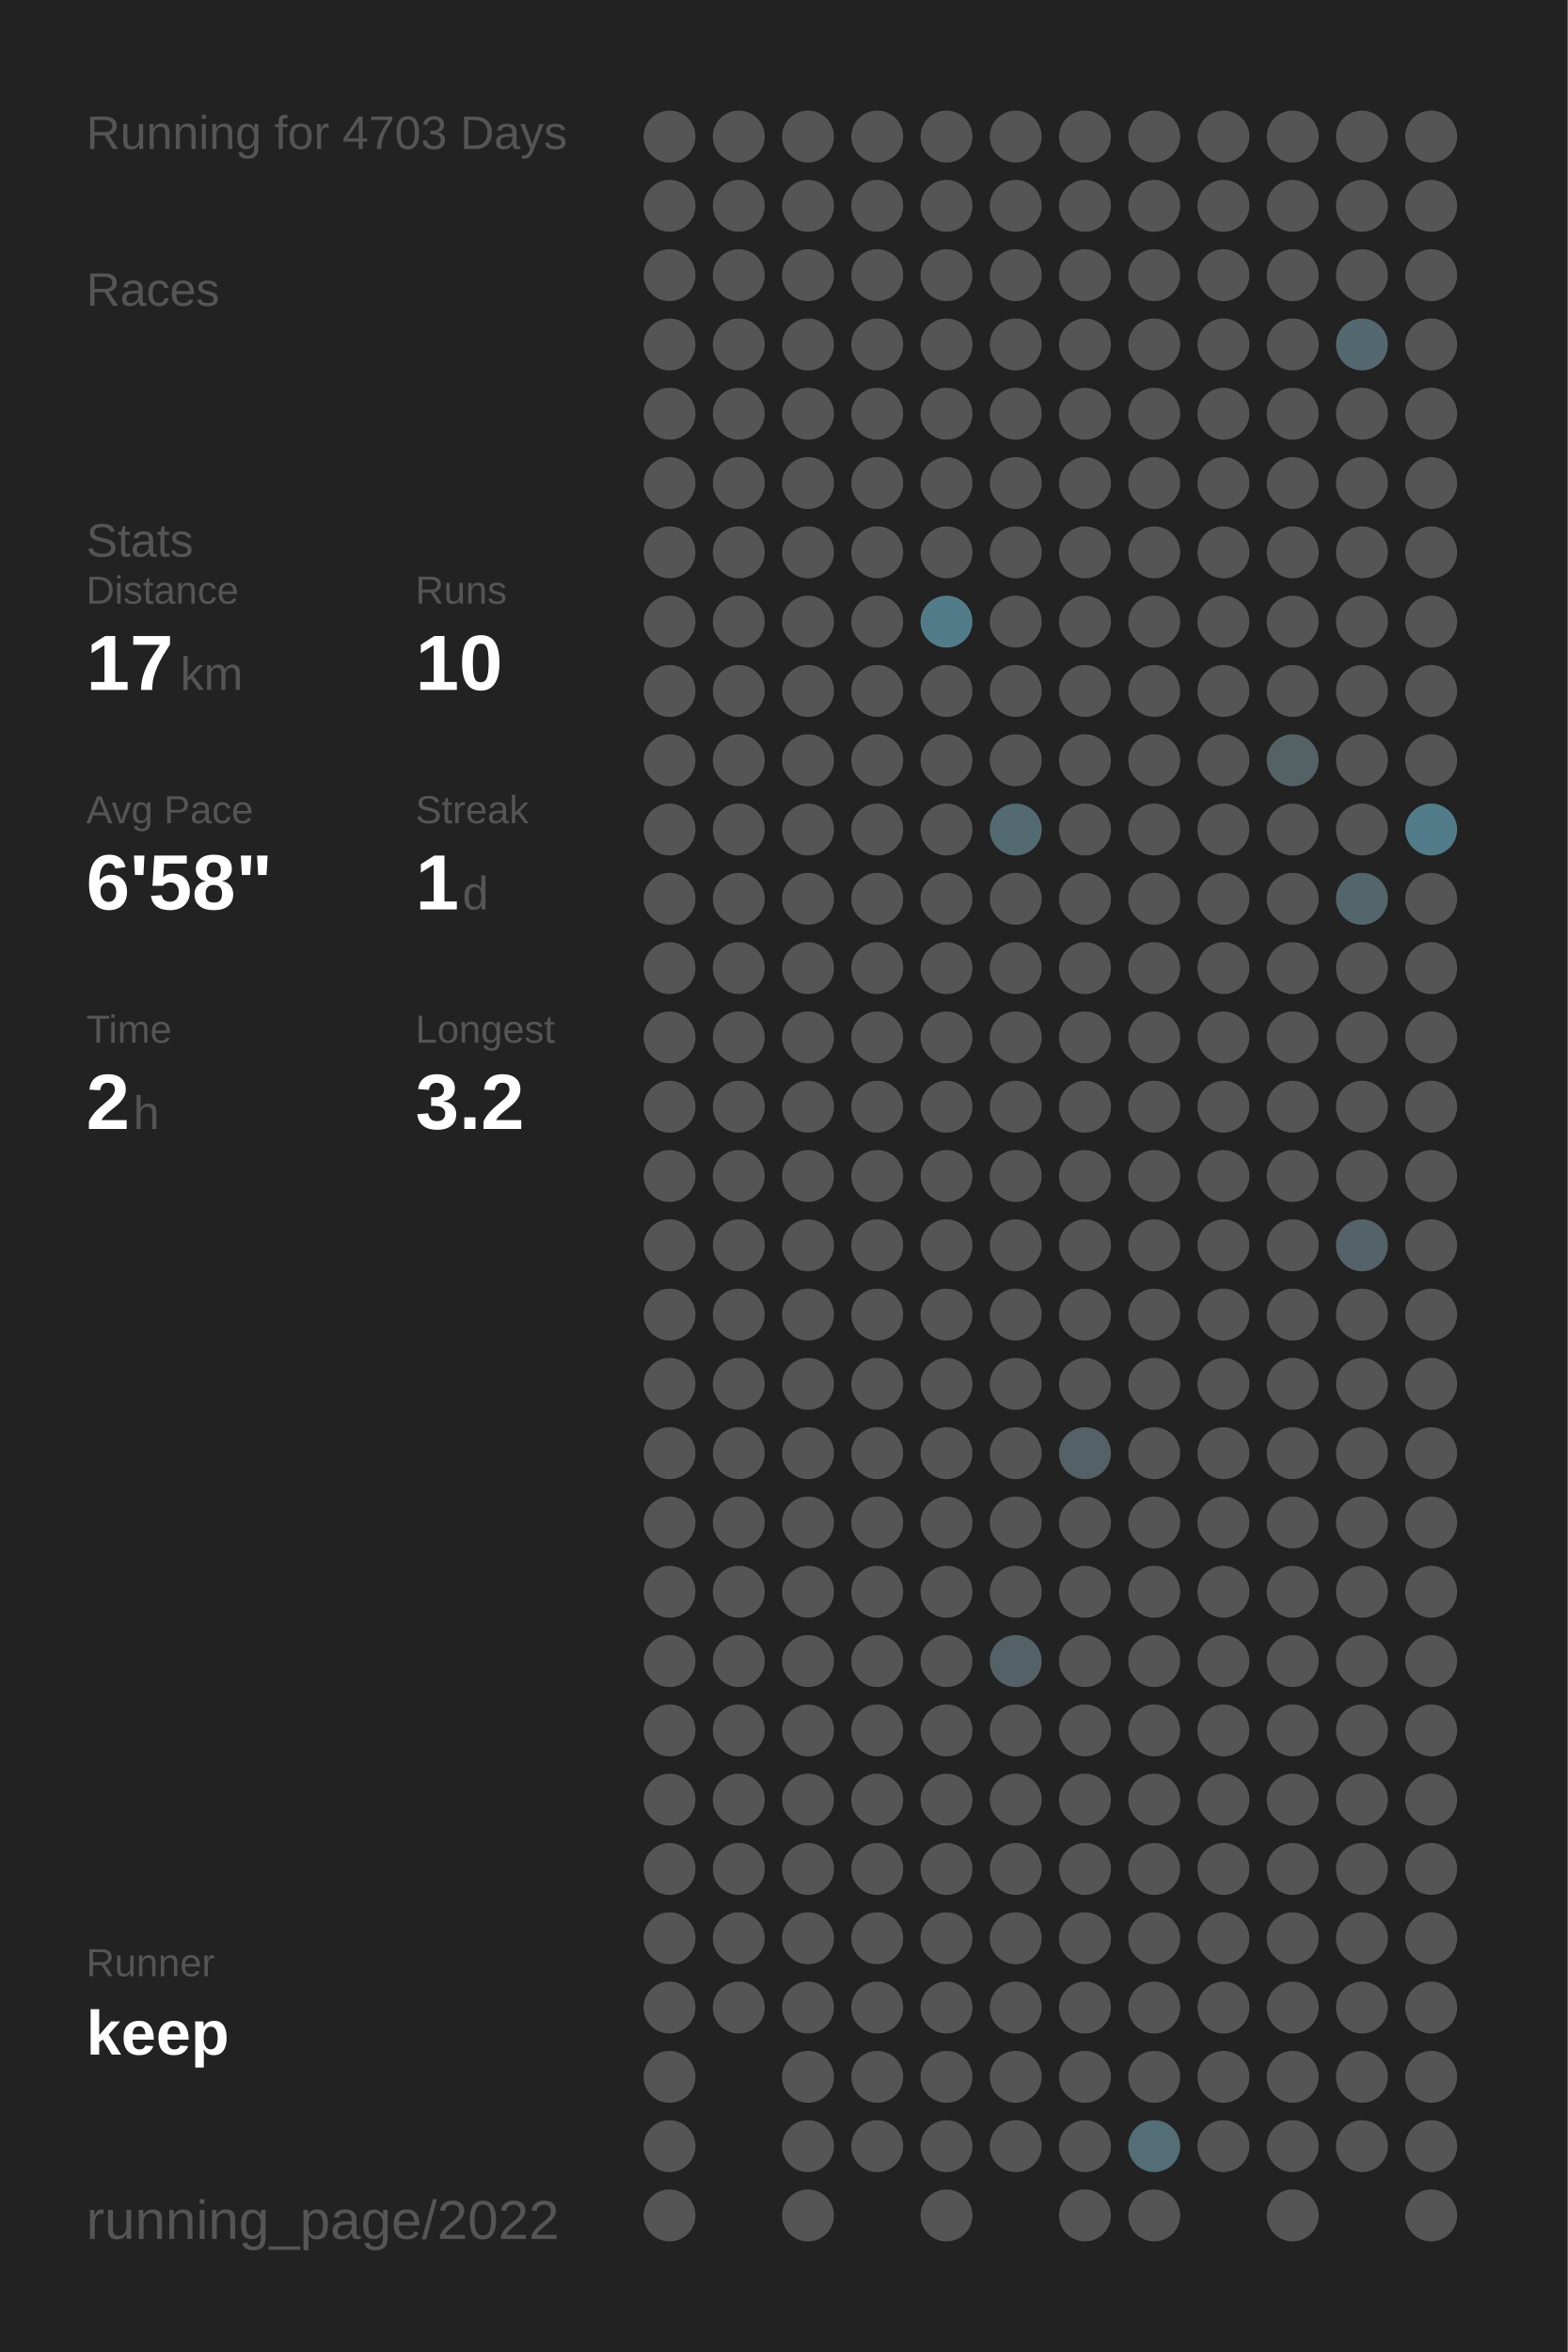
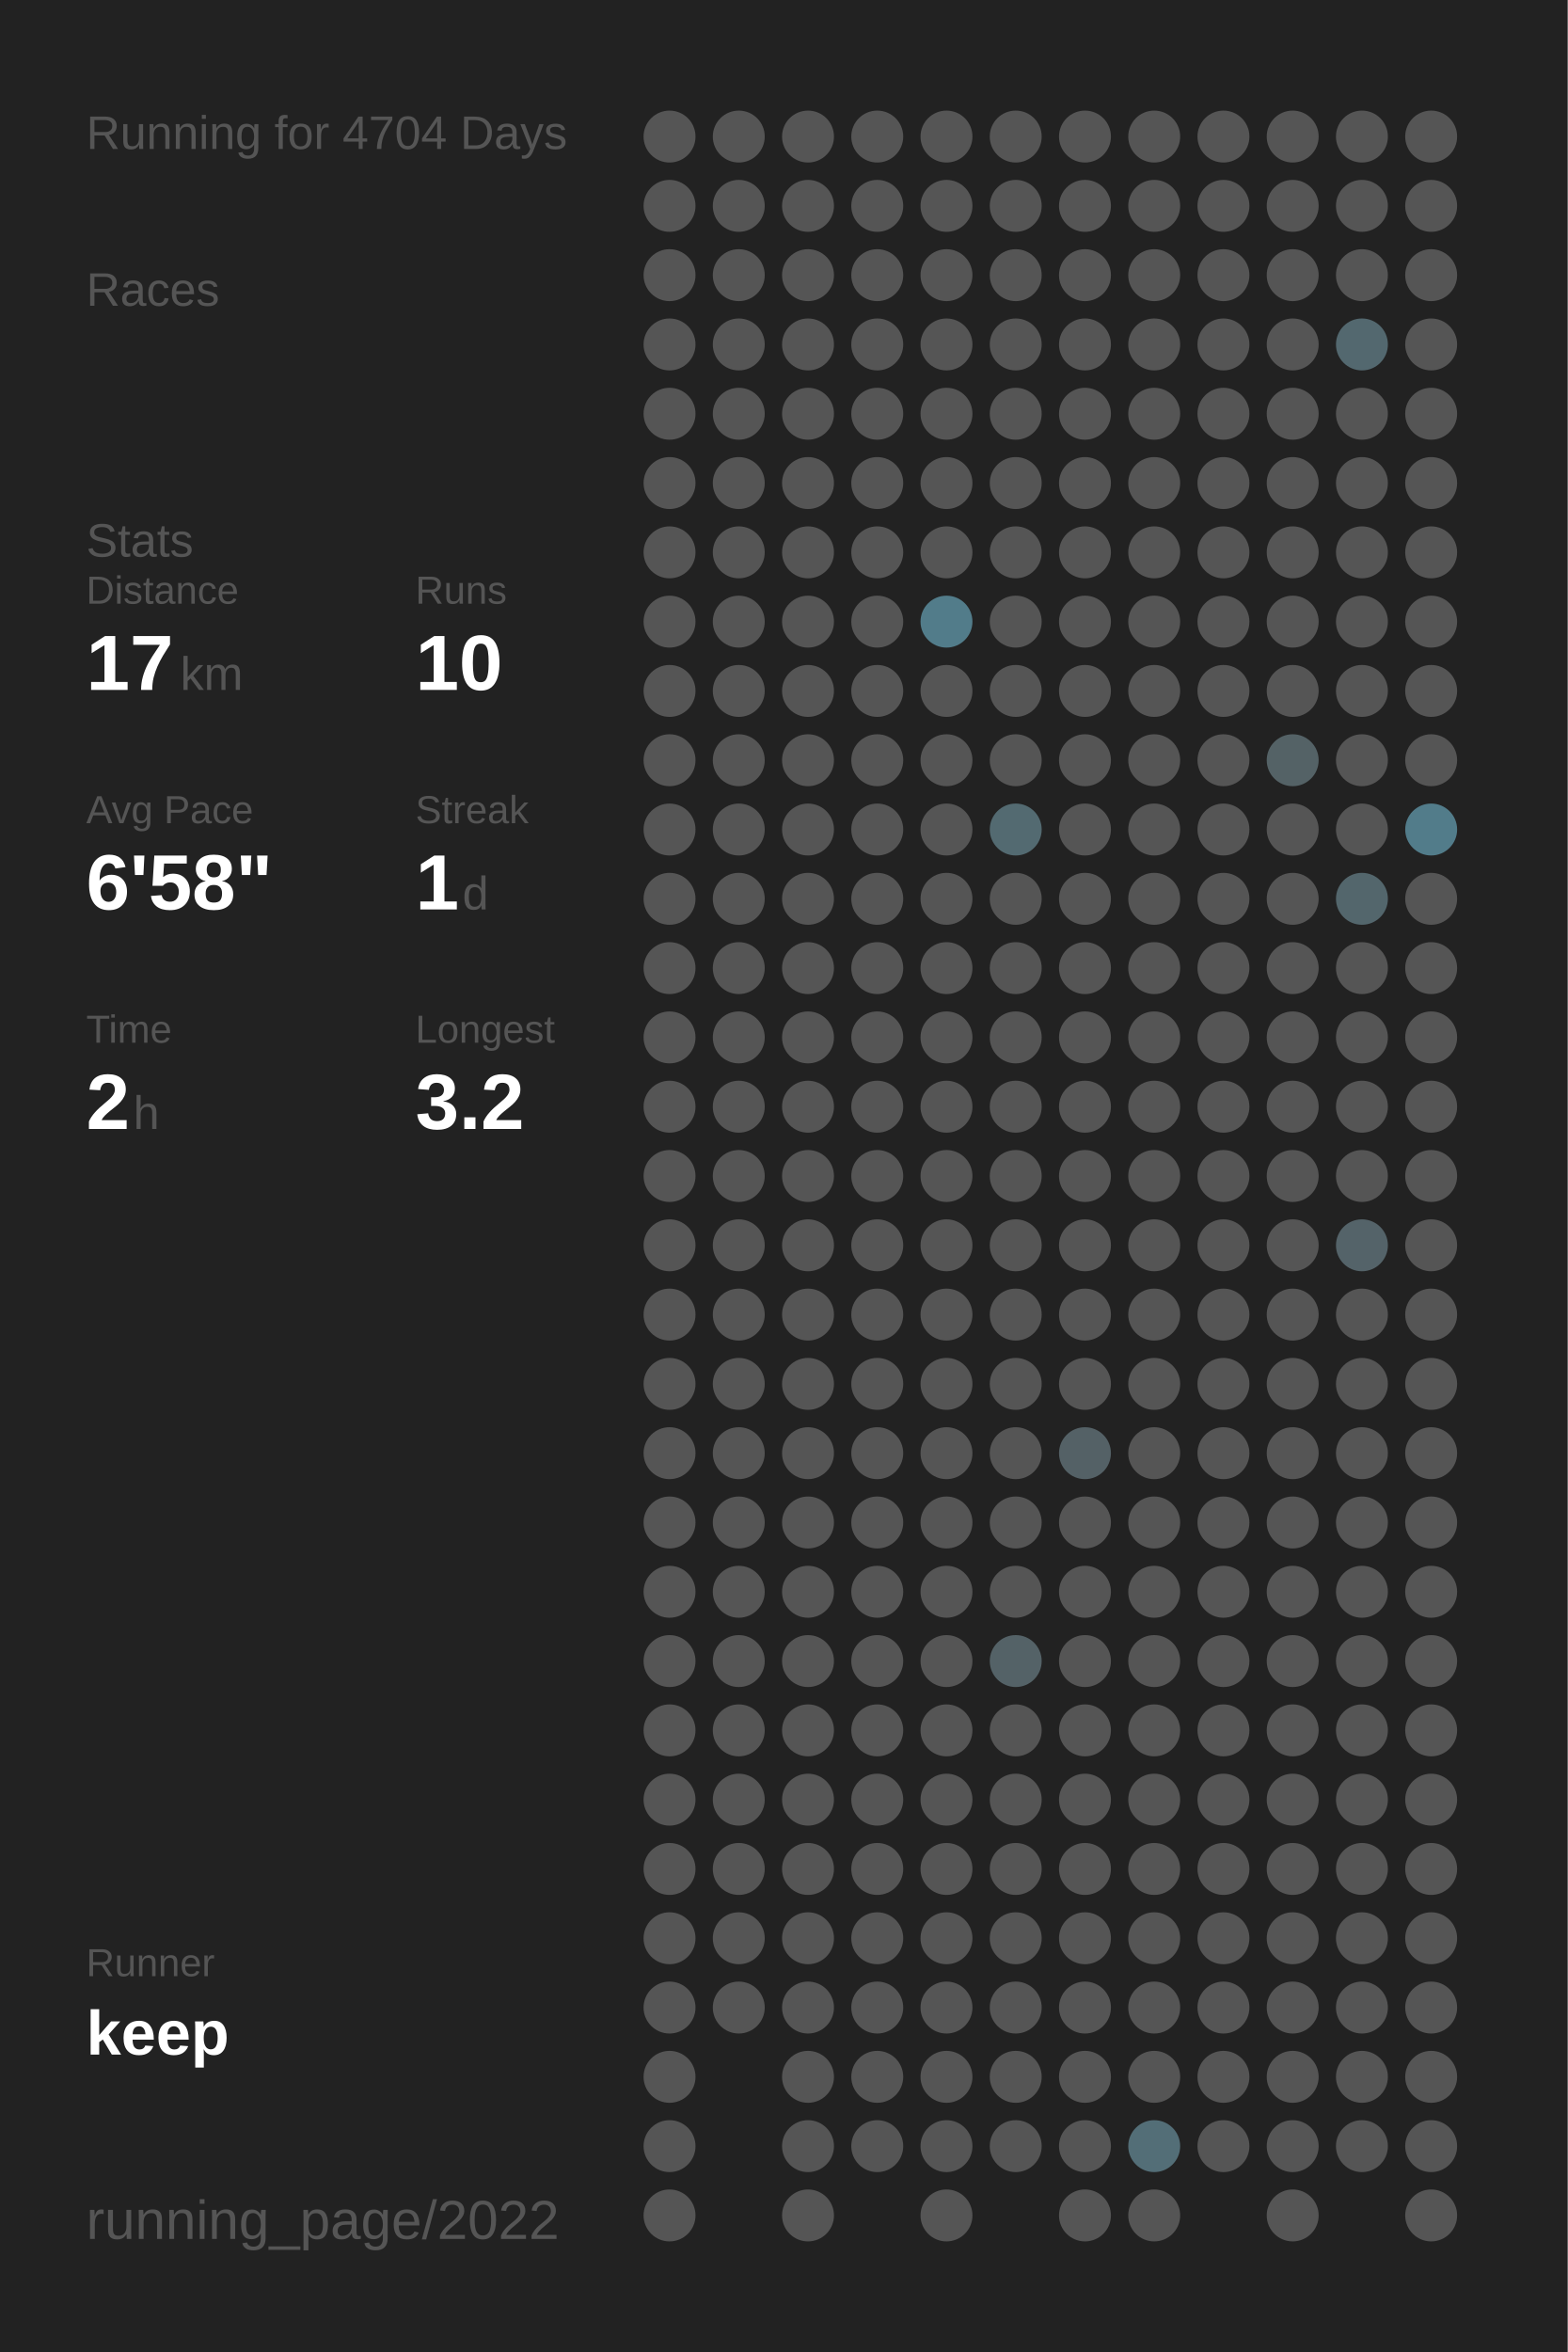
<svg xmlns="http://www.w3.org/2000/svg" baseProfile="full" height="300mm" version="1.1" viewBox="0,0,200,300" width="200mm">
  <defs />
  <rect fill="#222222" height="300" width="200" x="0" y="0" />
-   <text fill="#555555" style="font-size:6px; font-family:Arial;" x="11" y="19">Running for 4703 Days</text>
+   <text fill="#555555" style="font-size:6px; font-family:Arial;" x="11" y="19">Running for 4704 Days</text>
  <text fill="#555555" style="font-size:6px; font-family:Arial;" x="11" y="39">Races</text>
  <text fill="#555555" style="font-size:6px; font-family:Arial;" x="11" y="71">Stats</text>
  <text fill="#555555" style="font-size:5px; font-family:Arial;" x="11" y="77">Distance</text>
  <text fill="#FFFFFF" style="font-size:10px; font-family:Arial; font-weight:bold;" x="11" y="88">17</text>
  <text fill="#555555" style="font-size:6px; font-family:Arial;" x="23" y="88">km</text>
  <text fill="#555555" style="font-size:5px; font-family:Arial;" x="53" y="77">Runs</text>
  <text fill="#FFFFFF" style="font-size:10px; font-family:Arial; font-weight:bold;" x="53" y="88">10</text>
  <text fill="#555555" style="font-size:5px; font-family:Arial;" x="11" y="105">Avg Pace</text>
  <text fill="#FFFFFF" style="font-size:10px; font-family:Arial; font-weight:bold;" x="11" y="116">6'58"</text>
  <text fill="#555555" style="font-size:5px; font-family:Arial;" x="53" y="105">Streak</text>
  <text fill="#FFFFFF" style="font-size:10px; font-family:Arial; font-weight:bold;" x="53" y="116">1</text>
  <text fill="#555555" style="font-size:6px; font-family:Arial;" x="59" y="116">d</text>
  <text fill="#555555" style="font-size:5px; font-family:Arial;" x="11" y="133">Time</text>
  <text fill="#FFFFFF" style="font-size:10px; font-family:Arial; font-weight:bold;" x="11" y="144">2</text>
  <text fill="#555555" style="font-size:6px; font-family:Arial;" x="17" y="144">h</text>
  <text fill="#555555" style="font-size:5px; font-family:Arial;" x="53" y="133">Longest</text>
  <text fill="#FFFFFF" style="font-size:10px; font-family:Arial; font-weight:bold;" x="53" y="144">3.2</text>
  <text fill="#555555" style="font-size:5px; font-family:Arial;" x="11" y="252.065">Runner</text>
  <text fill="#FFFFFF" style="font-size:8px; font-family:Arial; font-weight:bold;" x="11" y="262.065">keep</text>
  <text fill="#555555" style="font-size:7px; font-family:Arial;" x="11" y="285.581">running_page/2022</text>
  <circle cx="85.417" cy="17.419" fill="#555555" r="3.312" />
  <circle cx="85.417" cy="26.258" fill="#555555" r="3.312" />
  <circle cx="85.417" cy="35.097" fill="#555555" r="3.312" />
  <circle cx="85.417" cy="43.935" fill="#555555" r="3.312" />
  <circle cx="85.417" cy="52.774" fill="#555555" r="3.312" />
  <circle cx="85.417" cy="61.613" fill="#555555" r="3.312" />
  <circle cx="85.417" cy="70.452" fill="#555555" r="3.312" />
  <circle cx="85.417" cy="79.29" fill="#555555" r="3.312" />
  <circle cx="85.417" cy="88.129" fill="#555555" r="3.312" />
  <circle cx="85.417" cy="96.968" fill="#555555" r="3.312" />
  <circle cx="85.417" cy="105.806" fill="#555555" r="3.312" />
  <circle cx="85.417" cy="114.645" fill="#555555" r="3.312" />
  <circle cx="85.417" cy="123.484" fill="#555555" r="3.312" />
  <circle cx="85.417" cy="132.323" fill="#555555" r="3.312" />
  <circle cx="85.417" cy="141.161" fill="#555555" r="3.312" />
  <circle cx="85.417" cy="150" fill="#555555" r="3.312" />
  <circle cx="85.417" cy="158.839" fill="#555555" r="3.312" />
  <circle cx="85.417" cy="167.677" fill="#555555" r="3.312" />
  <circle cx="85.417" cy="176.516" fill="#555555" r="3.312" />
  <circle cx="85.417" cy="185.355" fill="#555555" r="3.312" />
  <circle cx="85.417" cy="194.194" fill="#555555" r="3.312" />
  <circle cx="85.417" cy="203.032" fill="#555555" r="3.312" />
  <circle cx="85.417" cy="211.871" fill="#555555" r="3.312" />
  <circle cx="85.417" cy="220.71" fill="#555555" r="3.312" />
  <circle cx="85.417" cy="229.548" fill="#555555" r="3.312" />
  <circle cx="85.417" cy="238.387" fill="#555555" r="3.312" />
  <circle cx="85.417" cy="247.226" fill="#555555" r="3.312" />
  <circle cx="85.417" cy="256.065" fill="#555555" r="3.312" />
  <circle cx="85.417" cy="264.903" fill="#555555" r="3.312" />
  <circle cx="85.417" cy="273.742" fill="#555555" r="3.312" />
  <circle cx="85.417" cy="282.581" fill="#555555" r="3.312" />
  <circle cx="94.25" cy="17.419" fill="#555555" r="3.312" />
  <circle cx="94.25" cy="26.258" fill="#555555" r="3.312" />
  <circle cx="94.25" cy="35.097" fill="#555555" r="3.312" />
  <circle cx="94.25" cy="43.935" fill="#555555" r="3.312" />
  <circle cx="94.25" cy="52.774" fill="#555555" r="3.312" />
  <circle cx="94.25" cy="61.613" fill="#555555" r="3.312" />
  <circle cx="94.25" cy="70.452" fill="#555555" r="3.312" />
  <circle cx="94.25" cy="79.29" fill="#555555" r="3.312" />
  <circle cx="94.25" cy="88.129" fill="#555555" r="3.312" />
  <circle cx="94.25" cy="96.968" fill="#555555" r="3.312" />
  <circle cx="94.25" cy="105.806" fill="#555555" r="3.312" />
  <circle cx="94.25" cy="114.645" fill="#555555" r="3.312" />
  <circle cx="94.25" cy="123.484" fill="#555555" r="3.312" />
  <circle cx="94.25" cy="132.323" fill="#555555" r="3.312" />
  <circle cx="94.25" cy="141.161" fill="#555555" r="3.312" />
  <circle cx="94.25" cy="150" fill="#555555" r="3.312" />
  <circle cx="94.25" cy="158.839" fill="#555555" r="3.312" />
  <circle cx="94.25" cy="167.677" fill="#555555" r="3.312" />
  <circle cx="94.25" cy="176.516" fill="#555555" r="3.312" />
  <circle cx="94.25" cy="185.355" fill="#555555" r="3.312" />
  <circle cx="94.25" cy="194.194" fill="#555555" r="3.312" />
  <circle cx="94.25" cy="203.032" fill="#555555" r="3.312" />
  <circle cx="94.25" cy="211.871" fill="#555555" r="3.312" />
  <circle cx="94.25" cy="220.71" fill="#555555" r="3.312" />
  <circle cx="94.25" cy="229.548" fill="#555555" r="3.312" />
  <circle cx="94.25" cy="238.387" fill="#555555" r="3.312" />
  <circle cx="94.25" cy="247.226" fill="#555555" r="3.312" />
  <circle cx="94.25" cy="256.065" fill="#555555" r="3.312" />
  <circle cx="103.083" cy="17.419" fill="#555555" r="3.312" />
  <circle cx="103.083" cy="26.258" fill="#555555" r="3.312" />
  <circle cx="103.083" cy="35.097" fill="#555555" r="3.312" />
  <circle cx="103.083" cy="43.935" fill="#555555" r="3.312" />
  <circle cx="103.083" cy="52.774" fill="#555555" r="3.312" />
  <circle cx="103.083" cy="61.613" fill="#555555" r="3.312" />
  <circle cx="103.083" cy="70.452" fill="#555555" r="3.312" />
  <circle cx="103.083" cy="79.29" fill="#555555" r="3.312" />
  <circle cx="103.083" cy="88.129" fill="#555555" r="3.312" />
  <circle cx="103.083" cy="96.968" fill="#555555" r="3.312" />
  <circle cx="103.083" cy="105.806" fill="#555555" r="3.312" />
  <circle cx="103.083" cy="114.645" fill="#555555" r="3.312" />
  <circle cx="103.083" cy="123.484" fill="#555555" r="3.312" />
  <circle cx="103.083" cy="132.323" fill="#555555" r="3.312" />
  <circle cx="103.083" cy="141.161" fill="#555555" r="3.312" />
  <circle cx="103.083" cy="150" fill="#555555" r="3.312" />
  <circle cx="103.083" cy="158.839" fill="#555555" r="3.312" />
  <circle cx="103.083" cy="167.677" fill="#555555" r="3.312" />
  <circle cx="103.083" cy="176.516" fill="#555555" r="3.312" />
  <circle cx="103.083" cy="185.355" fill="#555555" r="3.312" />
  <circle cx="103.083" cy="194.194" fill="#555555" r="3.312" />
  <circle cx="103.083" cy="203.032" fill="#555555" r="3.312" />
  <circle cx="103.083" cy="211.871" fill="#555555" r="3.312" />
  <circle cx="103.083" cy="220.71" fill="#555555" r="3.312" />
  <circle cx="103.083" cy="229.548" fill="#555555" r="3.312" />
  <circle cx="103.083" cy="238.387" fill="#555555" r="3.312" />
  <circle cx="103.083" cy="247.226" fill="#555555" r="3.312" />
  <circle cx="103.083" cy="256.065" fill="#555555" r="3.312" />
  <circle cx="103.083" cy="264.903" fill="#555555" r="3.312" />
  <circle cx="103.083" cy="273.742" fill="#555555" r="3.312" />
  <circle cx="103.083" cy="282.581" fill="#555555" r="3.312" />
  <circle cx="111.917" cy="17.419" fill="#555555" r="3.312" />
  <circle cx="111.917" cy="26.258" fill="#555555" r="3.312" />
  <circle cx="111.917" cy="35.097" fill="#555555" r="3.312" />
  <circle cx="111.917" cy="43.935" fill="#555555" r="3.312" />
  <circle cx="111.917" cy="52.774" fill="#555555" r="3.312" />
  <circle cx="111.917" cy="61.613" fill="#555555" r="3.312" />
  <circle cx="111.917" cy="70.452" fill="#555555" r="3.312" />
  <circle cx="111.917" cy="79.29" fill="#555555" r="3.312" />
  <circle cx="111.917" cy="88.129" fill="#555555" r="3.312" />
  <circle cx="111.917" cy="96.968" fill="#555555" r="3.312" />
  <circle cx="111.917" cy="105.806" fill="#555555" r="3.312" />
  <circle cx="111.917" cy="114.645" fill="#555555" r="3.312" />
  <circle cx="111.917" cy="123.484" fill="#555555" r="3.312" />
  <circle cx="111.917" cy="132.323" fill="#555555" r="3.312" />
  <circle cx="111.917" cy="141.161" fill="#555555" r="3.312" />
  <circle cx="111.917" cy="150" fill="#555555" r="3.312" />
  <circle cx="111.917" cy="158.839" fill="#555555" r="3.312" />
  <circle cx="111.917" cy="167.677" fill="#555555" r="3.312" />
  <circle cx="111.917" cy="176.516" fill="#555555" r="3.312" />
  <circle cx="111.917" cy="185.355" fill="#555555" r="3.312" />
  <circle cx="111.917" cy="194.194" fill="#555555" r="3.312" />
  <circle cx="111.917" cy="203.032" fill="#555555" r="3.312" />
  <circle cx="111.917" cy="211.871" fill="#555555" r="3.312" />
  <circle cx="111.917" cy="220.71" fill="#555555" r="3.312" />
  <circle cx="111.917" cy="229.548" fill="#555555" r="3.312" />
  <circle cx="111.917" cy="238.387" fill="#555555" r="3.312" />
  <circle cx="111.917" cy="247.226" fill="#555555" r="3.312" />
  <circle cx="111.917" cy="256.065" fill="#555555" r="3.312" />
  <circle cx="111.917" cy="264.903" fill="#555555" r="3.312" />
  <circle cx="111.917" cy="273.742" fill="#555555" r="3.312" />
  <circle cx="120.75" cy="17.419" fill="#555555" r="3.312" />
  <circle cx="120.75" cy="26.258" fill="#555555" r="3.312" />
  <circle cx="120.75" cy="35.097" fill="#555555" r="3.312" />
  <circle cx="120.75" cy="43.935" fill="#555555" r="3.312" />
  <circle cx="120.75" cy="52.774" fill="#555555" r="3.312" />
  <circle cx="120.75" cy="61.613" fill="#555555" r="3.312" />
  <circle cx="120.75" cy="70.452" fill="#555555" r="3.312" />
  <circle cx="120.75" cy="79.29" fill="#527c8a" r="3.312" />
  <circle cx="120.75" cy="88.129" fill="#555555" r="3.312" />
  <circle cx="120.75" cy="96.968" fill="#555555" r="3.312" />
  <circle cx="120.75" cy="105.806" fill="#555555" r="3.312" />
  <circle cx="120.75" cy="114.645" fill="#555555" r="3.312" />
  <circle cx="120.75" cy="123.484" fill="#555555" r="3.312" />
  <circle cx="120.75" cy="132.323" fill="#555555" r="3.312" />
  <circle cx="120.75" cy="141.161" fill="#555555" r="3.312" />
  <circle cx="120.75" cy="150" fill="#555555" r="3.312" />
  <circle cx="120.75" cy="158.839" fill="#555555" r="3.312" />
  <circle cx="120.75" cy="167.677" fill="#555555" r="3.312" />
  <circle cx="120.75" cy="176.516" fill="#555555" r="3.312" />
  <circle cx="120.75" cy="185.355" fill="#555555" r="3.312" />
  <circle cx="120.75" cy="194.194" fill="#555555" r="3.312" />
  <circle cx="120.75" cy="203.032" fill="#555555" r="3.312" />
  <circle cx="120.75" cy="211.871" fill="#555555" r="3.312" />
  <circle cx="120.75" cy="220.71" fill="#555555" r="3.312" />
  <circle cx="120.75" cy="229.548" fill="#555555" r="3.312" />
  <circle cx="120.75" cy="238.387" fill="#555555" r="3.312" />
  <circle cx="120.75" cy="247.226" fill="#555555" r="3.312" />
  <circle cx="120.75" cy="256.065" fill="#555555" r="3.312" />
  <circle cx="120.75" cy="264.903" fill="#555555" r="3.312" />
  <circle cx="120.75" cy="273.742" fill="#555555" r="3.312" />
  <circle cx="120.75" cy="282.581" fill="#555555" r="3.312" />
  <circle cx="129.583" cy="17.419" fill="#555555" r="3.312" />
  <circle cx="129.583" cy="26.258" fill="#555555" r="3.312" />
  <circle cx="129.583" cy="35.097" fill="#555555" r="3.312" />
  <circle cx="129.583" cy="43.935" fill="#555555" r="3.312" />
  <circle cx="129.583" cy="52.774" fill="#555555" r="3.312" />
  <circle cx="129.583" cy="61.613" fill="#555555" r="3.312" />
  <circle cx="129.583" cy="70.452" fill="#555555" r="3.312" />
  <circle cx="129.583" cy="79.29" fill="#555555" r="3.312" />
  <circle cx="129.583" cy="88.129" fill="#555555" r="3.312" />
  <circle cx="129.583" cy="96.968" fill="#555555" r="3.312" />
  <circle cx="129.583" cy="105.806" fill="#536a71" r="3.312" />
  <circle cx="129.583" cy="114.645" fill="#555555" r="3.312" />
  <circle cx="129.583" cy="123.484" fill="#555555" r="3.312" />
  <circle cx="129.583" cy="132.323" fill="#555555" r="3.312" />
  <circle cx="129.583" cy="141.161" fill="#555555" r="3.312" />
  <circle cx="129.583" cy="150" fill="#555555" r="3.312" />
  <circle cx="129.583" cy="158.839" fill="#555555" r="3.312" />
  <circle cx="129.583" cy="167.677" fill="#555555" r="3.312" />
  <circle cx="129.583" cy="176.516" fill="#555555" r="3.312" />
  <circle cx="129.583" cy="185.355" fill="#555555" r="3.312" />
  <circle cx="129.583" cy="194.194" fill="#555555" r="3.312" />
  <circle cx="129.583" cy="203.032" fill="#555555" r="3.312" />
  <circle cx="129.583" cy="211.871" fill="#546267" r="3.312" />
  <circle cx="129.583" cy="220.71" fill="#555555" r="3.312" />
  <circle cx="129.583" cy="229.548" fill="#555555" r="3.312" />
  <circle cx="129.583" cy="238.387" fill="#555555" r="3.312" />
  <circle cx="129.583" cy="247.226" fill="#555555" r="3.312" />
  <circle cx="129.583" cy="256.065" fill="#555555" r="3.312" />
  <circle cx="129.583" cy="264.903" fill="#555555" r="3.312" />
  <circle cx="129.583" cy="273.742" fill="#555555" r="3.312" />
  <circle cx="138.417" cy="17.419" fill="#555555" r="3.312" />
  <circle cx="138.417" cy="26.258" fill="#555555" r="3.312" />
  <circle cx="138.417" cy="35.097" fill="#555555" r="3.312" />
  <circle cx="138.417" cy="43.935" fill="#555555" r="3.312" />
  <circle cx="138.417" cy="52.774" fill="#555555" r="3.312" />
  <circle cx="138.417" cy="61.613" fill="#555555" r="3.312" />
  <circle cx="138.417" cy="70.452" fill="#555555" r="3.312" />
  <circle cx="138.417" cy="79.29" fill="#555555" r="3.312" />
  <circle cx="138.417" cy="88.129" fill="#555555" r="3.312" />
  <circle cx="138.417" cy="96.968" fill="#555555" r="3.312" />
  <circle cx="138.417" cy="105.806" fill="#555555" r="3.312" />
  <circle cx="138.417" cy="114.645" fill="#555555" r="3.312" />
  <circle cx="138.417" cy="123.484" fill="#555555" r="3.312" />
  <circle cx="138.417" cy="132.323" fill="#555555" r="3.312" />
  <circle cx="138.417" cy="141.161" fill="#555555" r="3.312" />
  <circle cx="138.417" cy="150" fill="#555555" r="3.312" />
  <circle cx="138.417" cy="158.839" fill="#555555" r="3.312" />
  <circle cx="138.417" cy="167.677" fill="#555555" r="3.312" />
  <circle cx="138.417" cy="176.516" fill="#555555" r="3.312" />
  <circle cx="138.417" cy="185.355" fill="#546166" r="3.312" />
  <circle cx="138.417" cy="194.194" fill="#555555" r="3.312" />
  <circle cx="138.417" cy="203.032" fill="#555555" r="3.312" />
  <circle cx="138.417" cy="211.871" fill="#555555" r="3.312" />
  <circle cx="138.417" cy="220.71" fill="#555555" r="3.312" />
  <circle cx="138.417" cy="229.548" fill="#555555" r="3.312" />
  <circle cx="138.417" cy="238.387" fill="#555555" r="3.312" />
  <circle cx="138.417" cy="247.226" fill="#555555" r="3.312" />
  <circle cx="138.417" cy="256.065" fill="#555555" r="3.312" />
  <circle cx="138.417" cy="264.903" fill="#555555" r="3.312" />
  <circle cx="138.417" cy="273.742" fill="#555555" r="3.312" />
  <circle cx="138.417" cy="282.581" fill="#555555" r="3.312" />
  <circle cx="147.25" cy="17.419" fill="#555555" r="3.312" />
  <circle cx="147.25" cy="26.258" fill="#555555" r="3.312" />
  <circle cx="147.25" cy="35.097" fill="#555555" r="3.312" />
  <circle cx="147.25" cy="43.935" fill="#555555" r="3.312" />
  <circle cx="147.25" cy="52.774" fill="#555555" r="3.312" />
  <circle cx="147.25" cy="61.613" fill="#555555" r="3.312" />
  <circle cx="147.25" cy="70.452" fill="#555555" r="3.312" />
  <circle cx="147.25" cy="79.29" fill="#555555" r="3.312" />
  <circle cx="147.25" cy="88.129" fill="#555555" r="3.312" />
  <circle cx="147.25" cy="96.968" fill="#555555" r="3.312" />
  <circle cx="147.25" cy="105.806" fill="#555555" r="3.312" />
  <circle cx="147.25" cy="114.645" fill="#555555" r="3.312" />
  <circle cx="147.25" cy="123.484" fill="#555555" r="3.312" />
  <circle cx="147.25" cy="132.323" fill="#555555" r="3.312" />
  <circle cx="147.25" cy="141.161" fill="#555555" r="3.312" />
  <circle cx="147.25" cy="150" fill="#555555" r="3.312" />
  <circle cx="147.25" cy="158.839" fill="#555555" r="3.312" />
  <circle cx="147.25" cy="167.677" fill="#555555" r="3.312" />
  <circle cx="147.25" cy="176.516" fill="#555555" r="3.312" />
  <circle cx="147.25" cy="185.355" fill="#555555" r="3.312" />
  <circle cx="147.25" cy="194.194" fill="#555555" r="3.312" />
  <circle cx="147.25" cy="203.032" fill="#555555" r="3.312" />
  <circle cx="147.25" cy="211.871" fill="#555555" r="3.312" />
  <circle cx="147.25" cy="220.71" fill="#555555" r="3.312" />
  <circle cx="147.25" cy="229.548" fill="#555555" r="3.312" />
  <circle cx="147.25" cy="238.387" fill="#555555" r="3.312" />
  <circle cx="147.25" cy="247.226" fill="#555555" r="3.312" />
  <circle cx="147.25" cy="256.065" fill="#555555" r="3.312" />
  <circle cx="147.25" cy="264.903" fill="#555555" r="3.312" />
  <circle cx="147.25" cy="273.742" fill="#536e77" r="3.312" />
  <circle cx="147.25" cy="282.581" fill="#555555" r="3.312" />
  <circle cx="156.083" cy="17.419" fill="#555555" r="3.312" />
  <circle cx="156.083" cy="26.258" fill="#555555" r="3.312" />
  <circle cx="156.083" cy="35.097" fill="#555555" r="3.312" />
  <circle cx="156.083" cy="43.935" fill="#555555" r="3.312" />
  <circle cx="156.083" cy="52.774" fill="#555555" r="3.312" />
  <circle cx="156.083" cy="61.613" fill="#555555" r="3.312" />
  <circle cx="156.083" cy="70.452" fill="#555555" r="3.312" />
  <circle cx="156.083" cy="79.29" fill="#555555" r="3.312" />
  <circle cx="156.083" cy="88.129" fill="#555555" r="3.312" />
  <circle cx="156.083" cy="96.968" fill="#555555" r="3.312" />
  <circle cx="156.083" cy="105.806" fill="#555555" r="3.312" />
  <circle cx="156.083" cy="114.645" fill="#555555" r="3.312" />
  <circle cx="156.083" cy="123.484" fill="#555555" r="3.312" />
  <circle cx="156.083" cy="132.323" fill="#555555" r="3.312" />
  <circle cx="156.083" cy="141.161" fill="#555555" r="3.312" />
  <circle cx="156.083" cy="150" fill="#555555" r="3.312" />
  <circle cx="156.083" cy="158.839" fill="#555555" r="3.312" />
  <circle cx="156.083" cy="167.677" fill="#555555" r="3.312" />
  <circle cx="156.083" cy="176.516" fill="#555555" r="3.312" />
  <circle cx="156.083" cy="185.355" fill="#555555" r="3.312" />
  <circle cx="156.083" cy="194.194" fill="#555555" r="3.312" />
  <circle cx="156.083" cy="203.032" fill="#555555" r="3.312" />
  <circle cx="156.083" cy="211.871" fill="#555555" r="3.312" />
  <circle cx="156.083" cy="220.71" fill="#555555" r="3.312" />
  <circle cx="156.083" cy="229.548" fill="#555555" r="3.312" />
  <circle cx="156.083" cy="238.387" fill="#555555" r="3.312" />
  <circle cx="156.083" cy="247.226" fill="#555555" r="3.312" />
  <circle cx="156.083" cy="256.065" fill="#555555" r="3.312" />
  <circle cx="156.083" cy="264.903" fill="#555555" r="3.312" />
  <circle cx="156.083" cy="273.742" fill="#555555" r="3.312" />
  <circle cx="164.917" cy="17.419" fill="#555555" r="3.312" />
  <circle cx="164.917" cy="26.258" fill="#555555" r="3.312" />
  <circle cx="164.917" cy="35.097" fill="#555555" r="3.312" />
  <circle cx="164.917" cy="43.935" fill="#555555" r="3.312" />
  <circle cx="164.917" cy="52.774" fill="#555555" r="3.312" />
  <circle cx="164.917" cy="61.613" fill="#555555" r="3.312" />
  <circle cx="164.917" cy="70.452" fill="#555555" r="3.312" />
  <circle cx="164.917" cy="79.29" fill="#555555" r="3.312" />
  <circle cx="164.917" cy="88.129" fill="#555555" r="3.312" />
  <circle cx="164.917" cy="96.968" fill="#546266" r="3.312" />
  <circle cx="164.917" cy="105.806" fill="#555555" r="3.312" />
  <circle cx="164.917" cy="114.645" fill="#555555" r="3.312" />
  <circle cx="164.917" cy="123.484" fill="#555555" r="3.312" />
  <circle cx="164.917" cy="132.323" fill="#555555" r="3.312" />
  <circle cx="164.917" cy="141.161" fill="#555555" r="3.312" />
  <circle cx="164.917" cy="150" fill="#555555" r="3.312" />
  <circle cx="164.917" cy="158.839" fill="#555555" r="3.312" />
  <circle cx="164.917" cy="167.677" fill="#555555" r="3.312" />
  <circle cx="164.917" cy="176.516" fill="#555555" r="3.312" />
  <circle cx="164.917" cy="185.355" fill="#555555" r="3.312" />
  <circle cx="164.917" cy="194.194" fill="#555555" r="3.312" />
  <circle cx="164.917" cy="203.032" fill="#555555" r="3.312" />
  <circle cx="164.917" cy="211.871" fill="#555555" r="3.312" />
  <circle cx="164.917" cy="220.71" fill="#555555" r="3.312" />
  <circle cx="164.917" cy="229.548" fill="#555555" r="3.312" />
  <circle cx="164.917" cy="238.387" fill="#555555" r="3.312" />
  <circle cx="164.917" cy="247.226" fill="#555555" r="3.312" />
  <circle cx="164.917" cy="256.065" fill="#555555" r="3.312" />
  <circle cx="164.917" cy="264.903" fill="#555555" r="3.312" />
  <circle cx="164.917" cy="273.742" fill="#555555" r="3.312" />
  <circle cx="164.917" cy="282.581" fill="#555555" r="3.312" />
  <circle cx="173.75" cy="17.419" fill="#555555" r="3.312" />
  <circle cx="173.75" cy="26.258" fill="#555555" r="3.312" />
  <circle cx="173.75" cy="35.097" fill="#555555" r="3.312" />
  <circle cx="173.75" cy="43.935" fill="#53686f" r="3.312" />
  <circle cx="173.75" cy="52.774" fill="#555555" r="3.312" />
  <circle cx="173.75" cy="61.613" fill="#555555" r="3.312" />
  <circle cx="173.75" cy="70.452" fill="#555555" r="3.312" />
  <circle cx="173.75" cy="79.29" fill="#555555" r="3.312" />
  <circle cx="173.75" cy="88.129" fill="#555555" r="3.312" />
  <circle cx="173.75" cy="96.968" fill="#555555" r="3.312" />
  <circle cx="173.75" cy="105.806" fill="#555555" r="3.312" />
  <circle cx="173.75" cy="114.645" fill="#53666c" r="3.312" />
  <circle cx="173.75" cy="123.484" fill="#555555" r="3.312" />
  <circle cx="173.75" cy="132.323" fill="#555555" r="3.312" />
  <circle cx="173.75" cy="141.161" fill="#555555" r="3.312" />
  <circle cx="173.75" cy="150" fill="#555555" r="3.312" />
  <circle cx="173.75" cy="158.839" fill="#546369" r="3.312" />
  <circle cx="173.75" cy="167.677" fill="#555555" r="3.312" />
  <circle cx="173.75" cy="176.516" fill="#555555" r="3.312" />
  <circle cx="173.75" cy="185.355" fill="#555555" r="3.312" />
  <circle cx="173.75" cy="194.194" fill="#555555" r="3.312" />
  <circle cx="173.75" cy="203.032" fill="#555555" r="3.312" />
  <circle cx="173.75" cy="211.871" fill="#555555" r="3.312" />
  <circle cx="173.75" cy="220.71" fill="#555555" r="3.312" />
  <circle cx="173.75" cy="229.548" fill="#555555" r="3.312" />
  <circle cx="173.75" cy="238.387" fill="#555555" r="3.312" />
  <circle cx="173.75" cy="247.226" fill="#555555" r="3.312" />
  <circle cx="173.75" cy="256.065" fill="#555555" r="3.312" />
  <circle cx="173.75" cy="264.903" fill="#555555" r="3.312" />
  <circle cx="173.75" cy="273.742" fill="#555555" r="3.312" />
  <circle cx="182.583" cy="17.419" fill="#555555" r="3.312" />
  <circle cx="182.583" cy="26.258" fill="#555555" r="3.312" />
  <circle cx="182.583" cy="35.097" fill="#555555" r="3.312" />
  <circle cx="182.583" cy="43.935" fill="#555555" r="3.312" />
  <circle cx="182.583" cy="52.774" fill="#555555" r="3.312" />
  <circle cx="182.583" cy="61.613" fill="#555555" r="3.312" />
  <circle cx="182.583" cy="70.452" fill="#555555" r="3.312" />
  <circle cx="182.583" cy="79.29" fill="#555555" r="3.312" />
  <circle cx="182.583" cy="88.129" fill="#555555" r="3.312" />
  <circle cx="182.583" cy="96.968" fill="#555555" r="3.312" />
  <circle cx="182.583" cy="105.806" fill="#527c8a" r="3.312" />
  <circle cx="182.583" cy="114.645" fill="#555555" r="3.312" />
  <circle cx="182.583" cy="123.484" fill="#555555" r="3.312" />
  <circle cx="182.583" cy="132.323" fill="#555555" r="3.312" />
  <circle cx="182.583" cy="141.161" fill="#555555" r="3.312" />
  <circle cx="182.583" cy="150" fill="#555555" r="3.312" />
  <circle cx="182.583" cy="158.839" fill="#555555" r="3.312" />
  <circle cx="182.583" cy="167.677" fill="#555555" r="3.312" />
  <circle cx="182.583" cy="176.516" fill="#555555" r="3.312" />
  <circle cx="182.583" cy="185.355" fill="#555555" r="3.312" />
  <circle cx="182.583" cy="194.194" fill="#555555" r="3.312" />
  <circle cx="182.583" cy="203.032" fill="#555555" r="3.312" />
  <circle cx="182.583" cy="211.871" fill="#555555" r="3.312" />
  <circle cx="182.583" cy="220.71" fill="#555555" r="3.312" />
  <circle cx="182.583" cy="229.548" fill="#555555" r="3.312" />
  <circle cx="182.583" cy="238.387" fill="#555555" r="3.312" />
  <circle cx="182.583" cy="247.226" fill="#555555" r="3.312" />
  <circle cx="182.583" cy="256.065" fill="#555555" r="3.312" />
  <circle cx="182.583" cy="264.903" fill="#555555" r="3.312" />
  <circle cx="182.583" cy="273.742" fill="#555555" r="3.312" />
  <circle cx="182.583" cy="282.581" fill="#555555" r="3.312" />
</svg>
